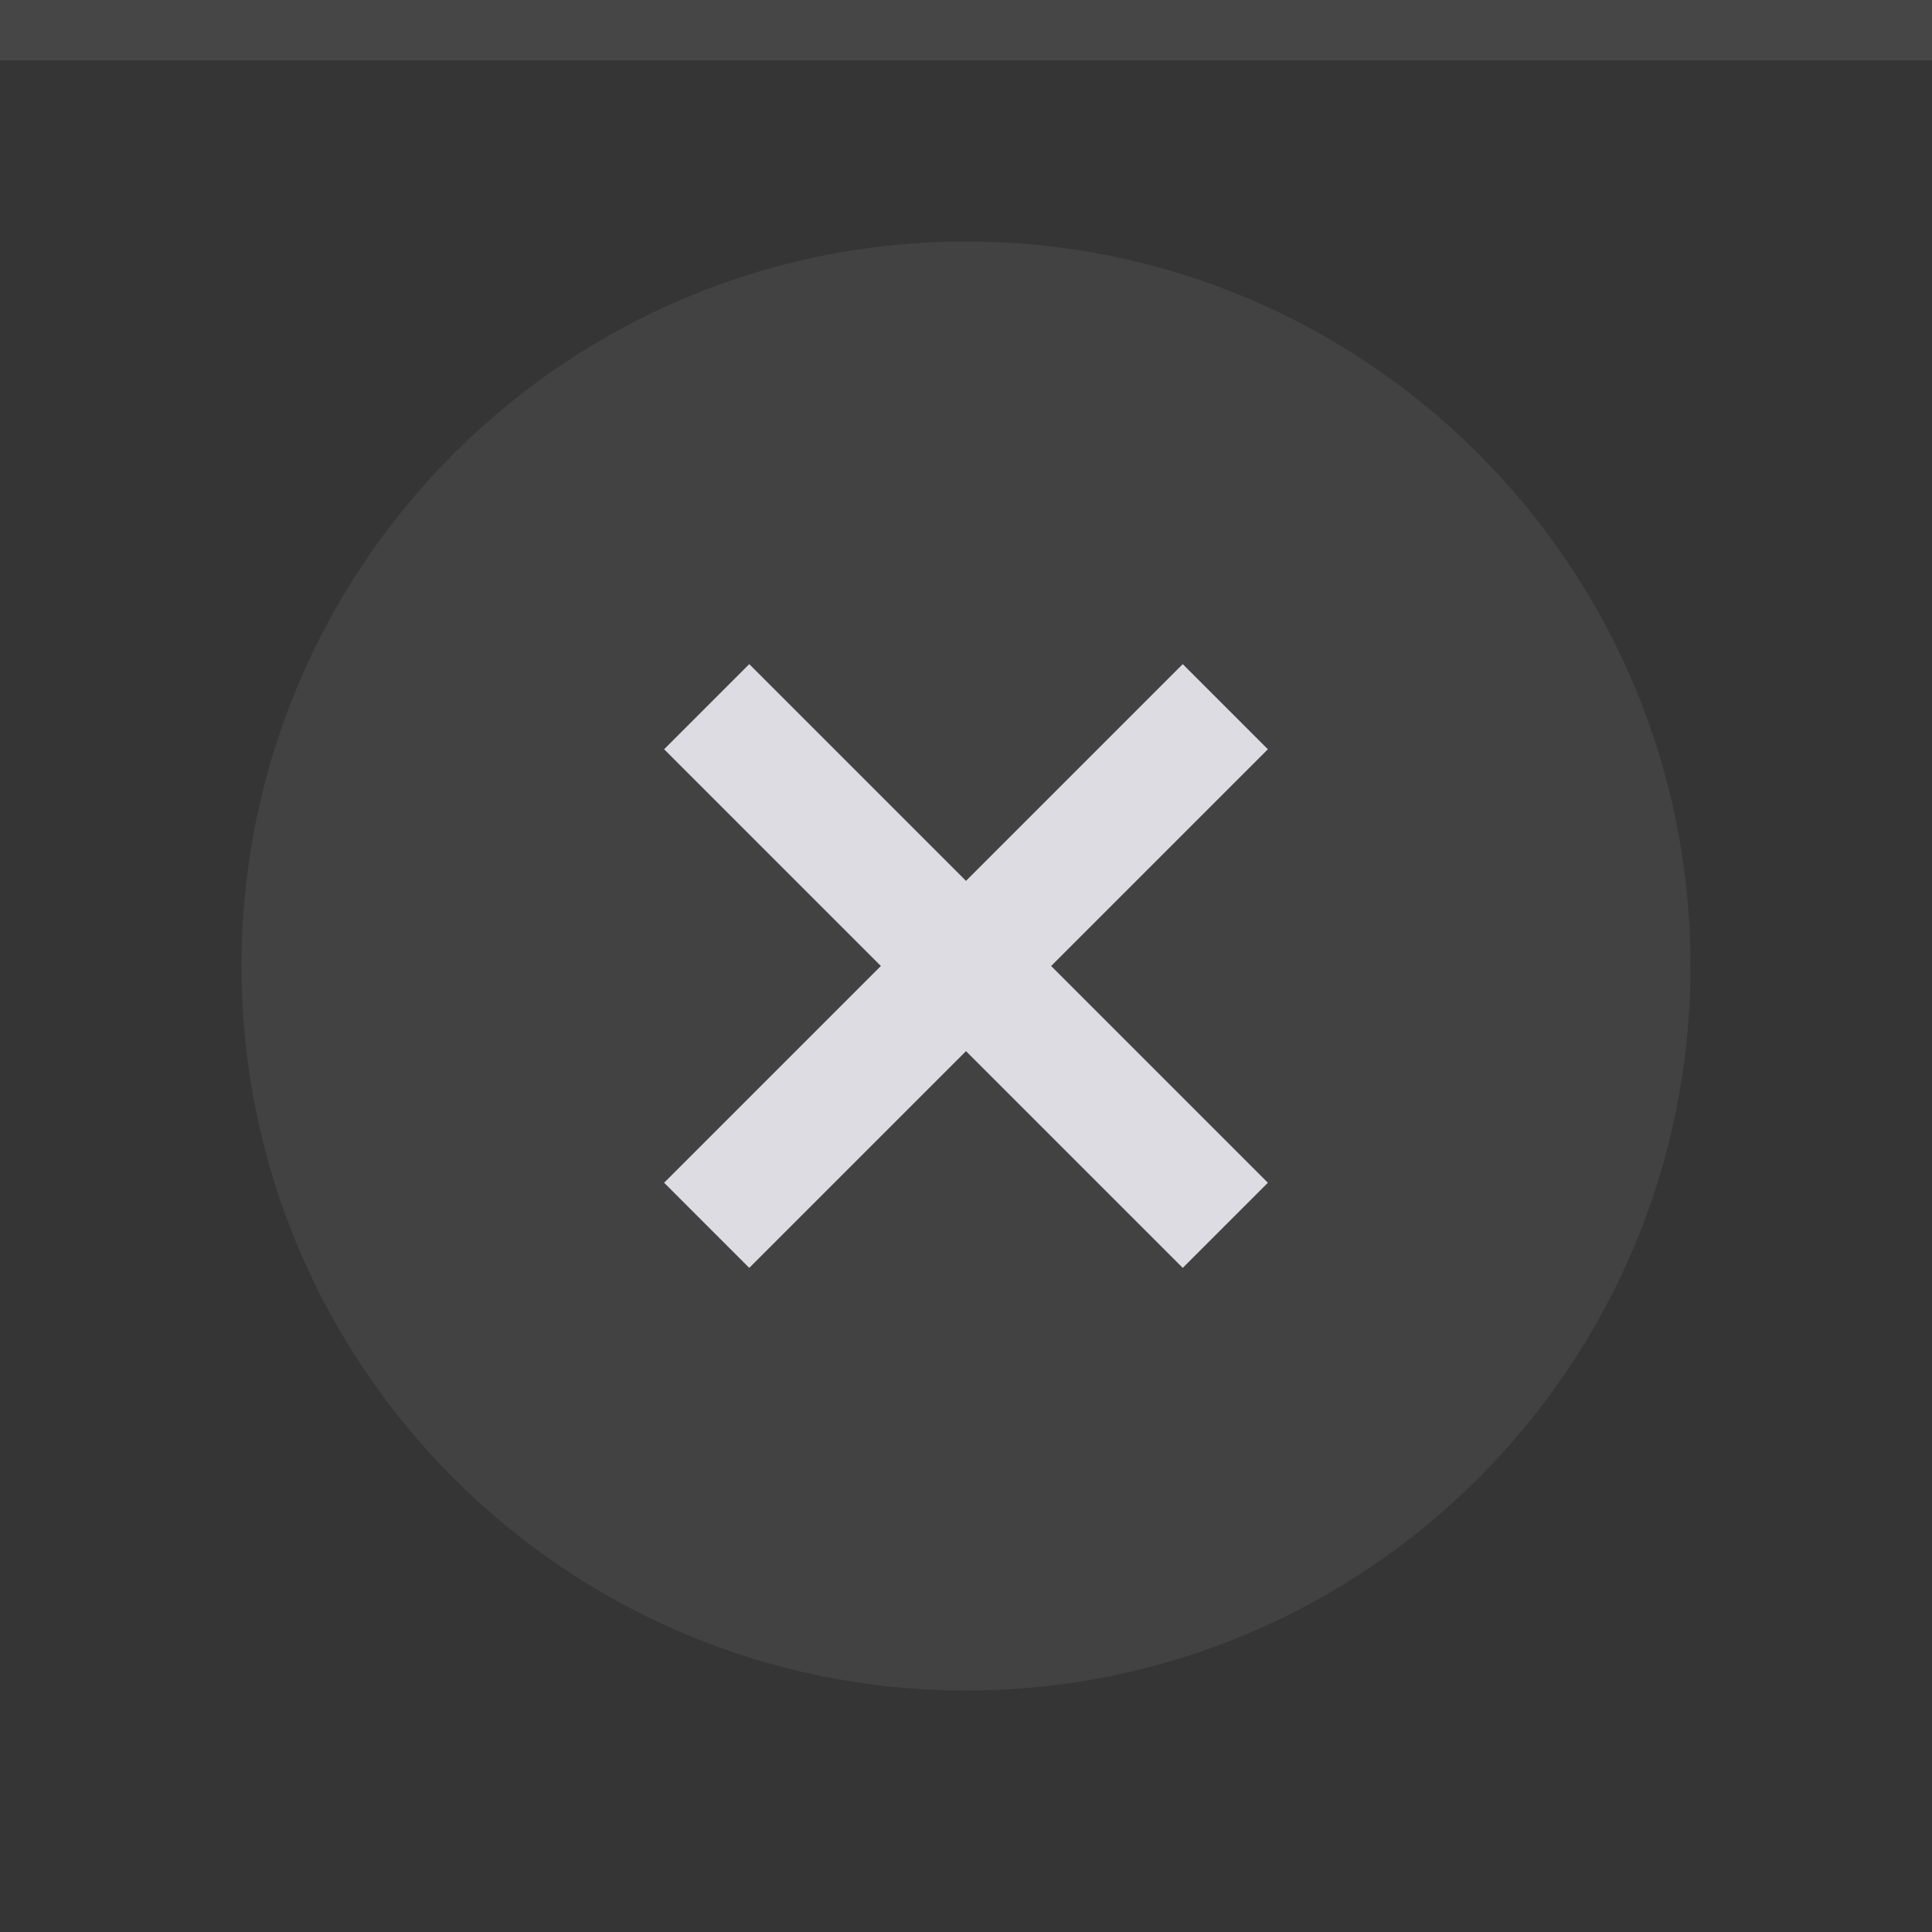
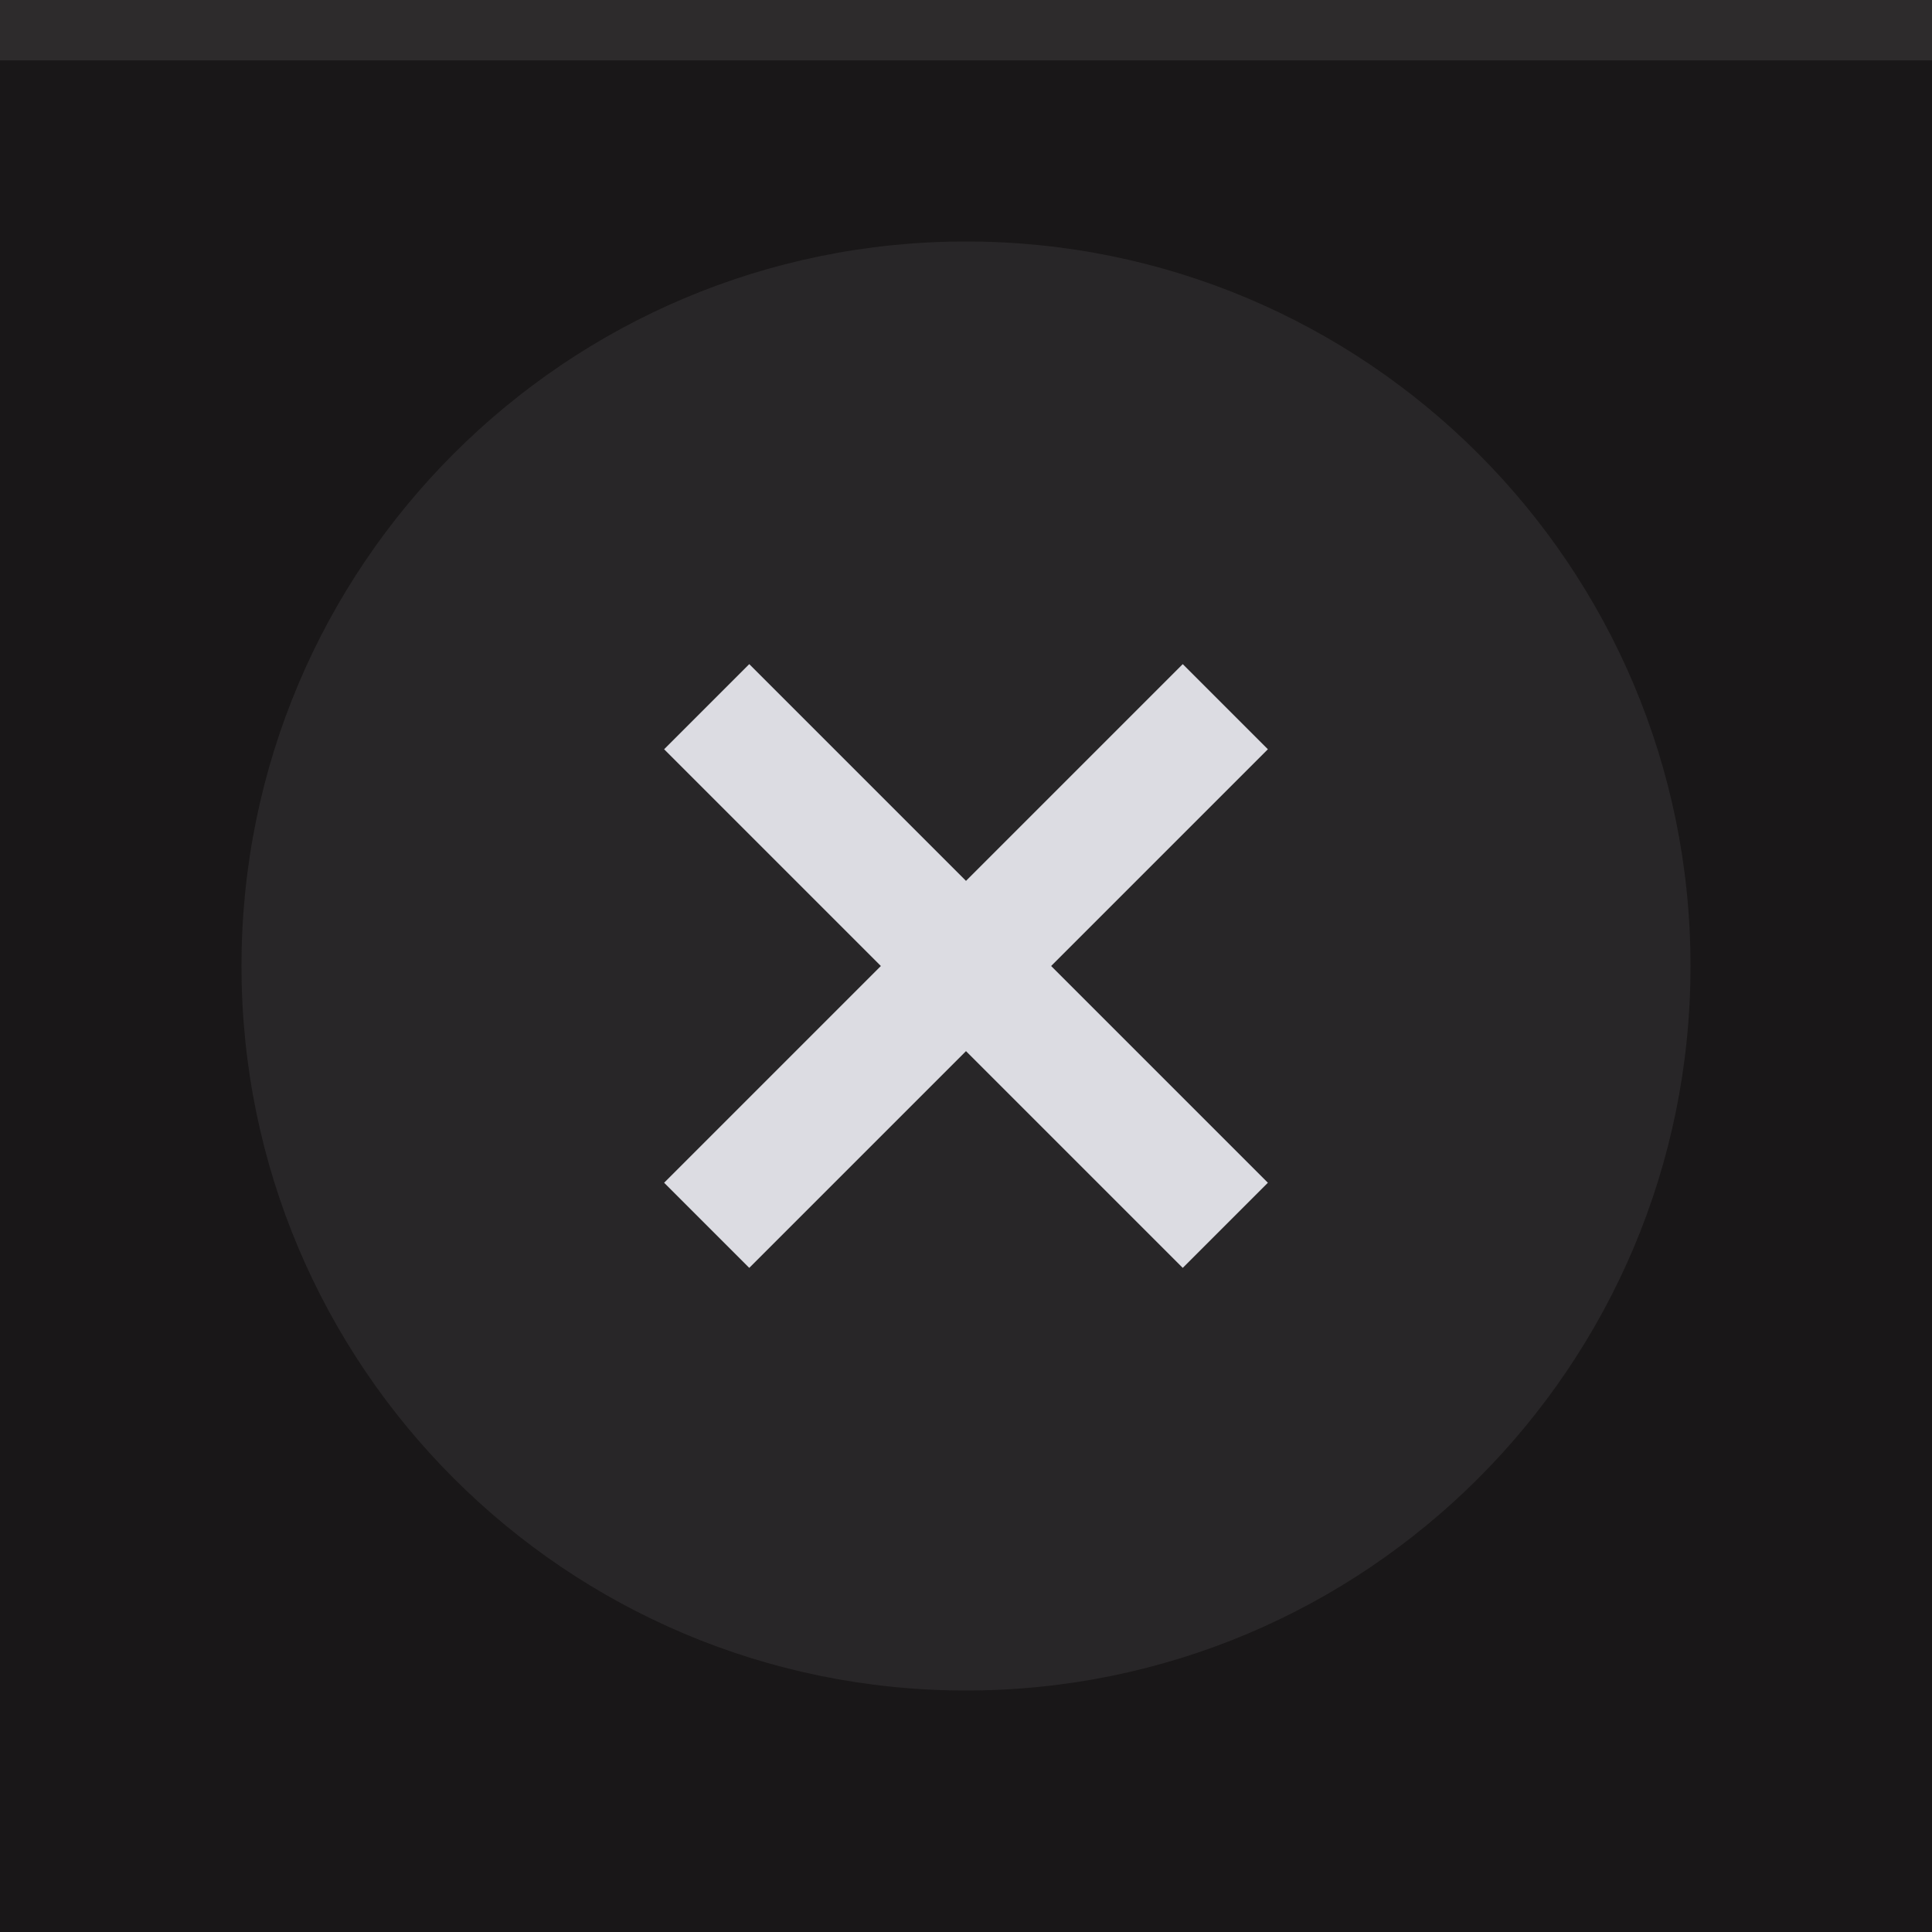
<svg xmlns="http://www.w3.org/2000/svg" width="32" height="32" viewBox="0 0 32 32">
-   <rect width="32" height="32" fill="#353535" />
+   <rect width="32" height="32" fill="#191718" />
  <rect width="32" height="1" fill="#dcdce2" fill-opacity="0.1" />
  <g fill="#dcdce2">
    <circle cx="16" cy="16" r="12" opacity="0.08" />
    <path d="M21 12.41L19.59 11 16 14.59 12.41 11 11 12.41 14.59 16 11 19.59 12.41 21 16 17.41 19.59 21 21 19.59 17.41 16z" />
  </g>
</svg>
